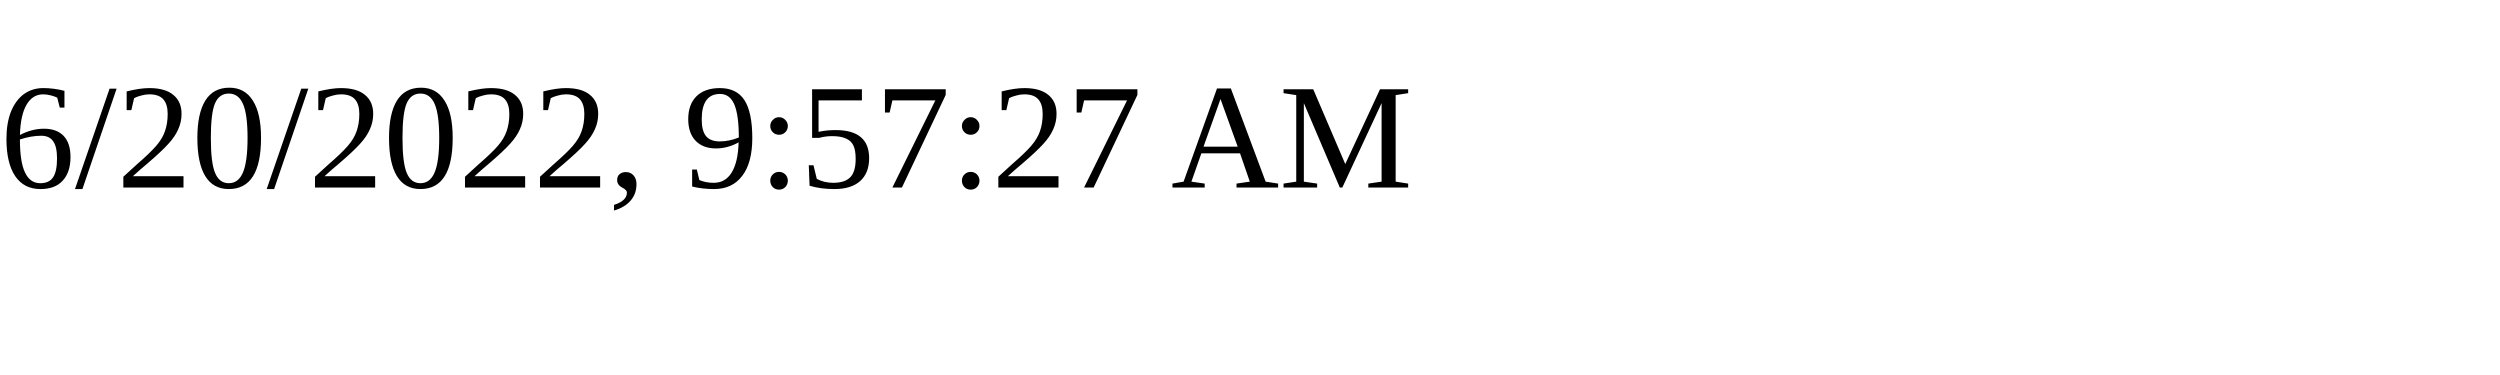
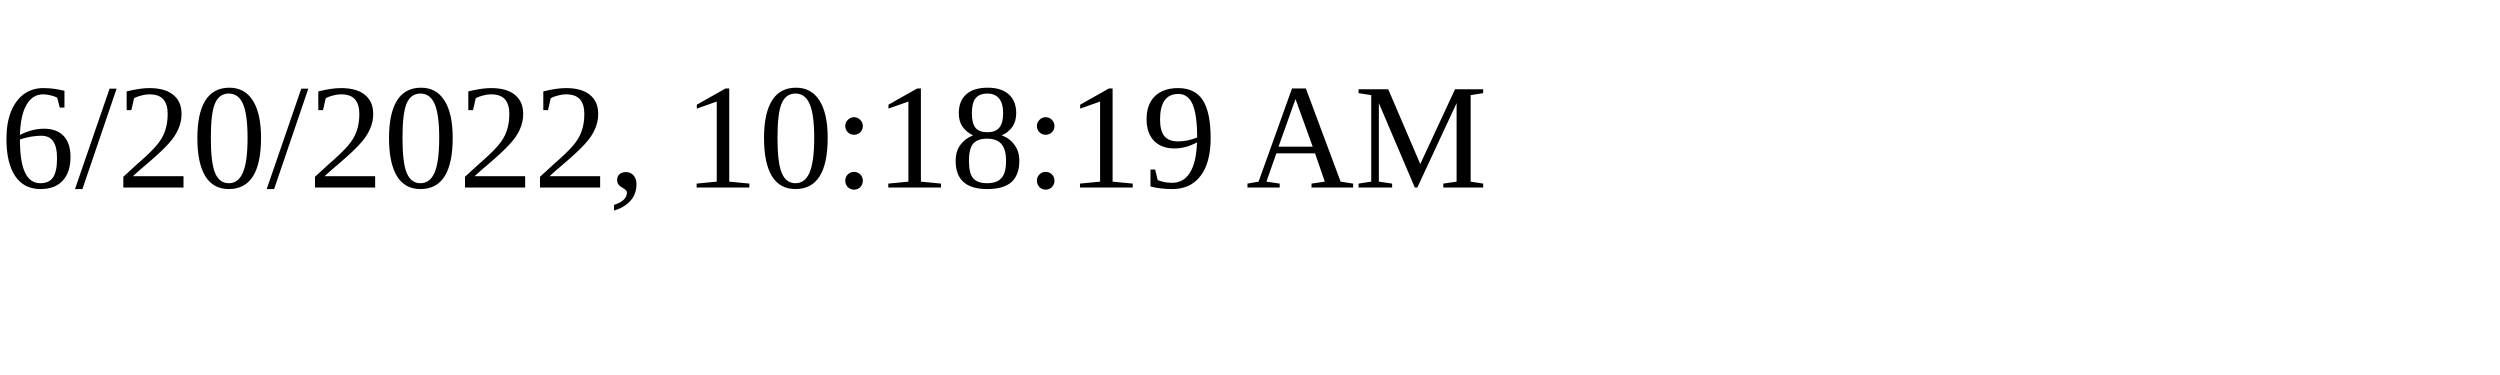
<svg xmlns="http://www.w3.org/2000/svg" height="30" width="200">
-   <text x="0" y="15">6/20/2022, 9:57:27 AM</text>
+   <text x="0" y="15">6/20/2022, 10:18:19 AM</text>
</svg>
